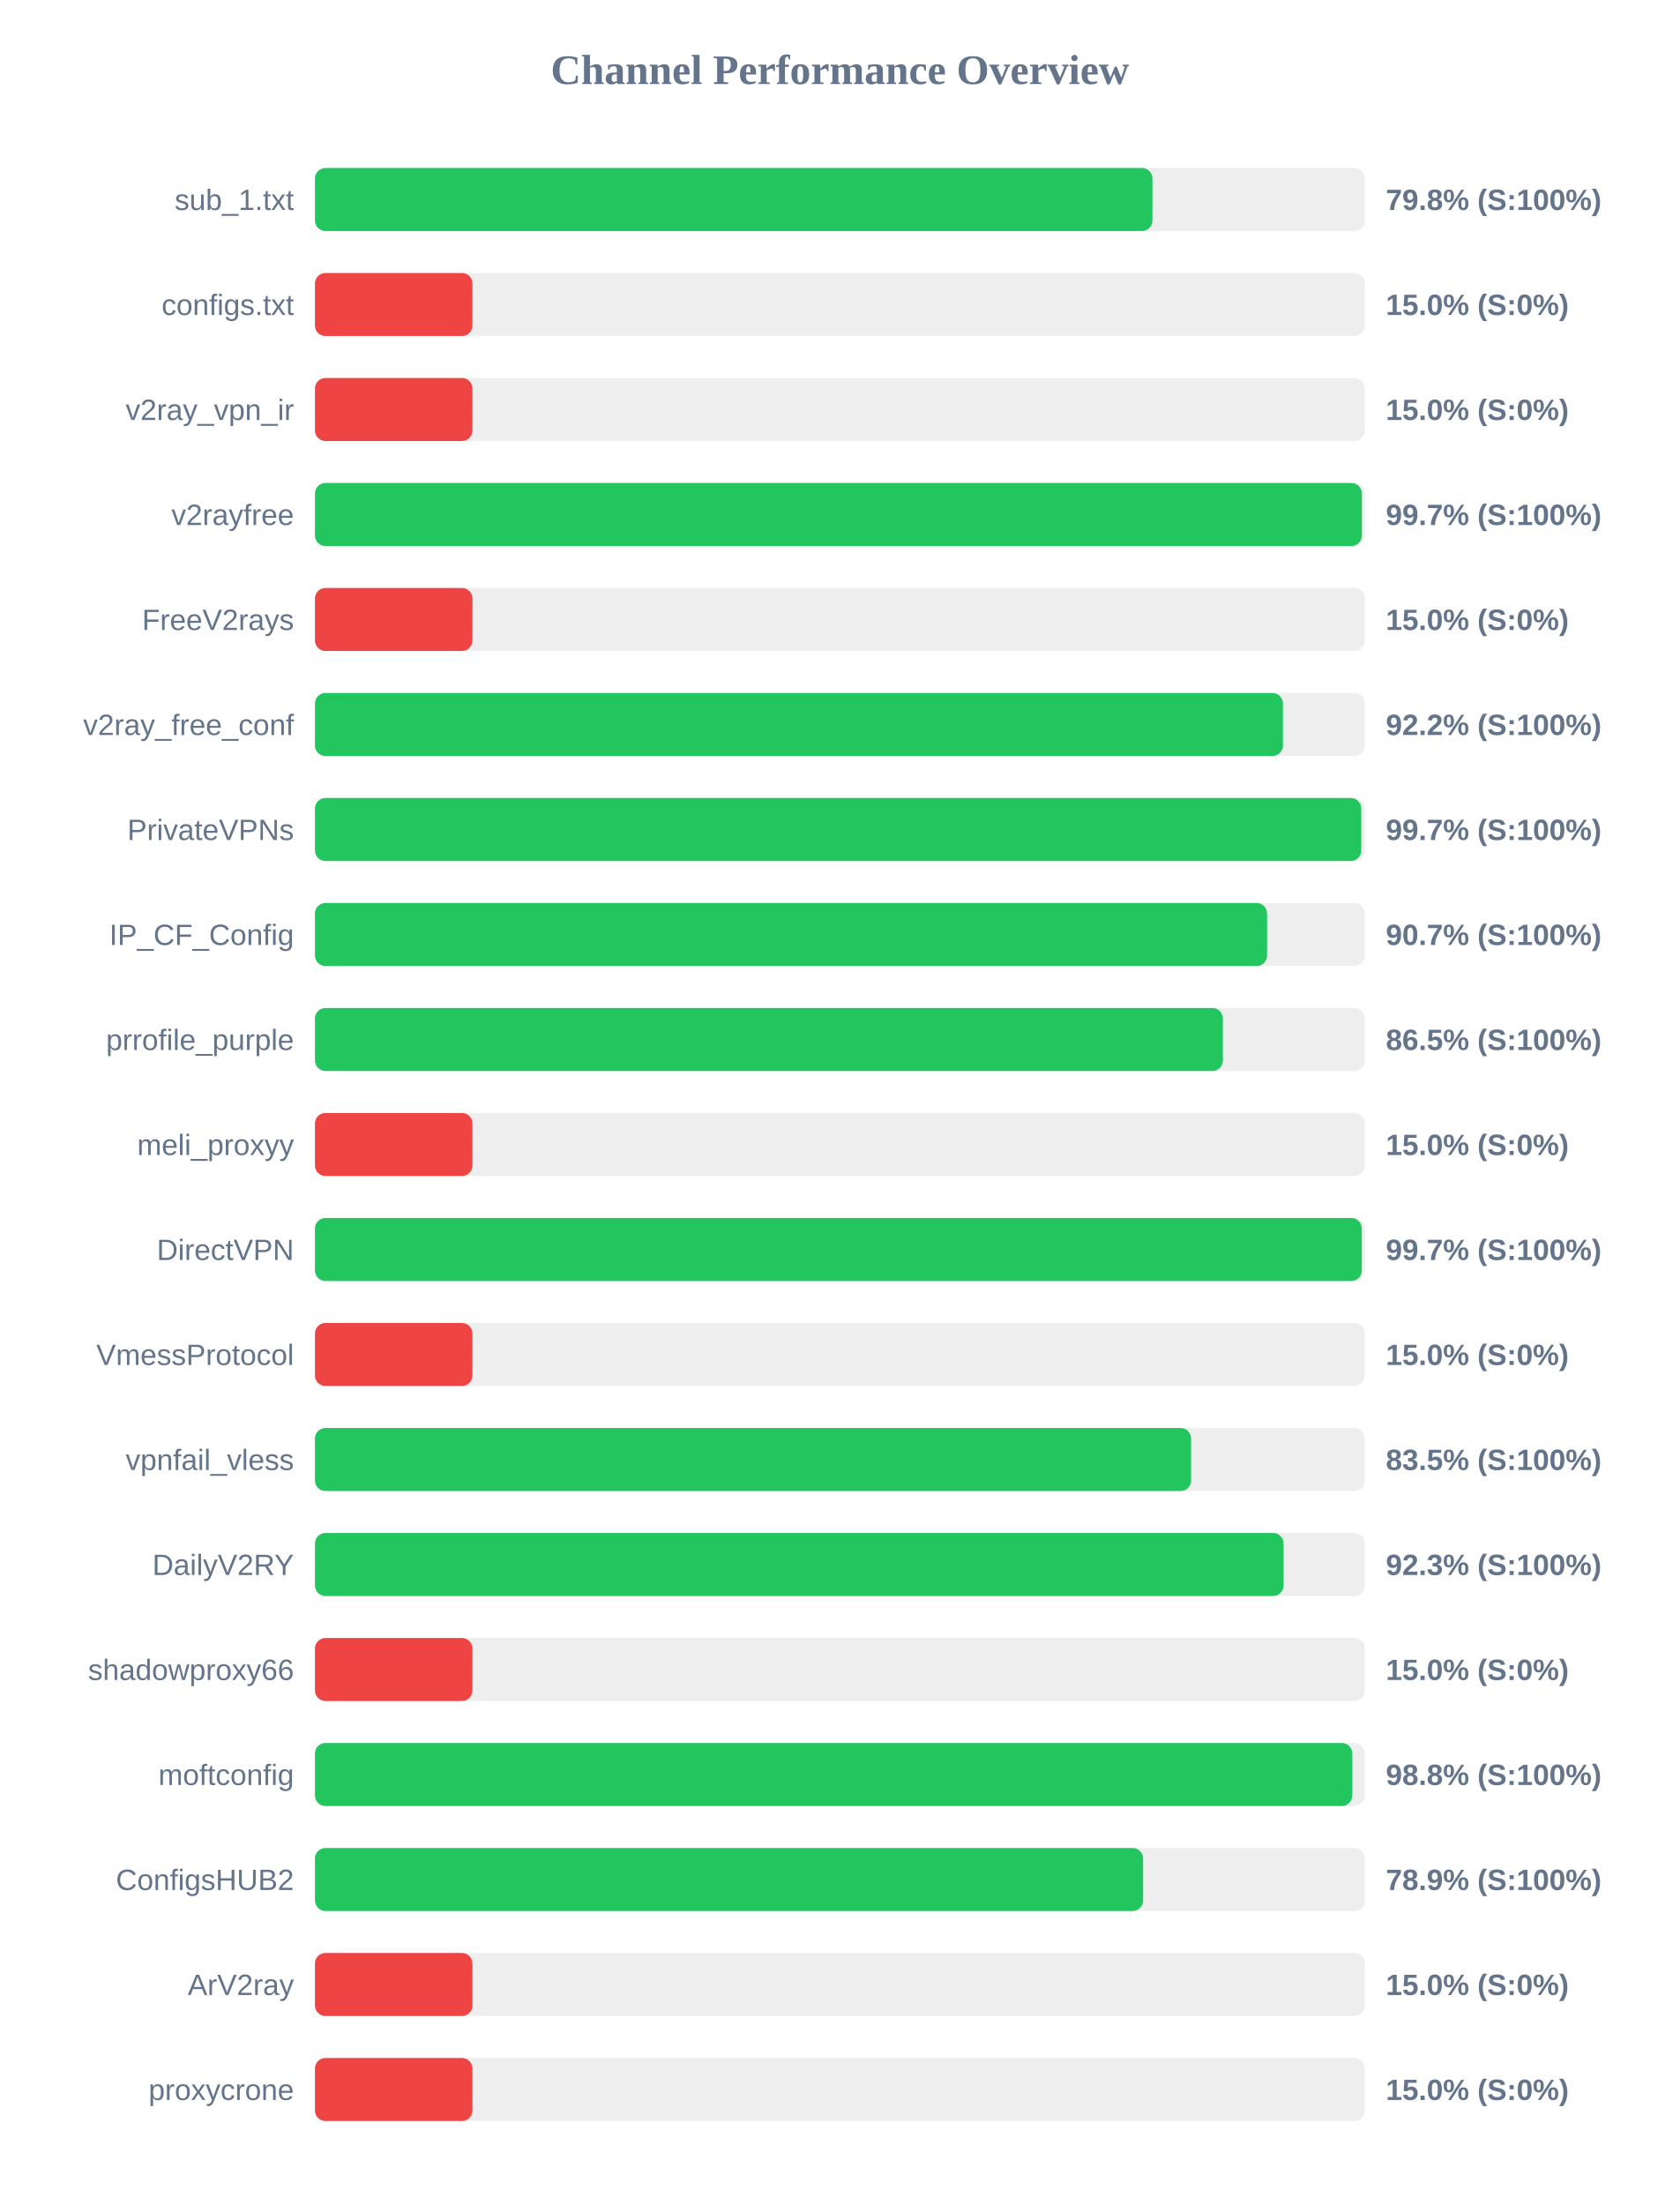
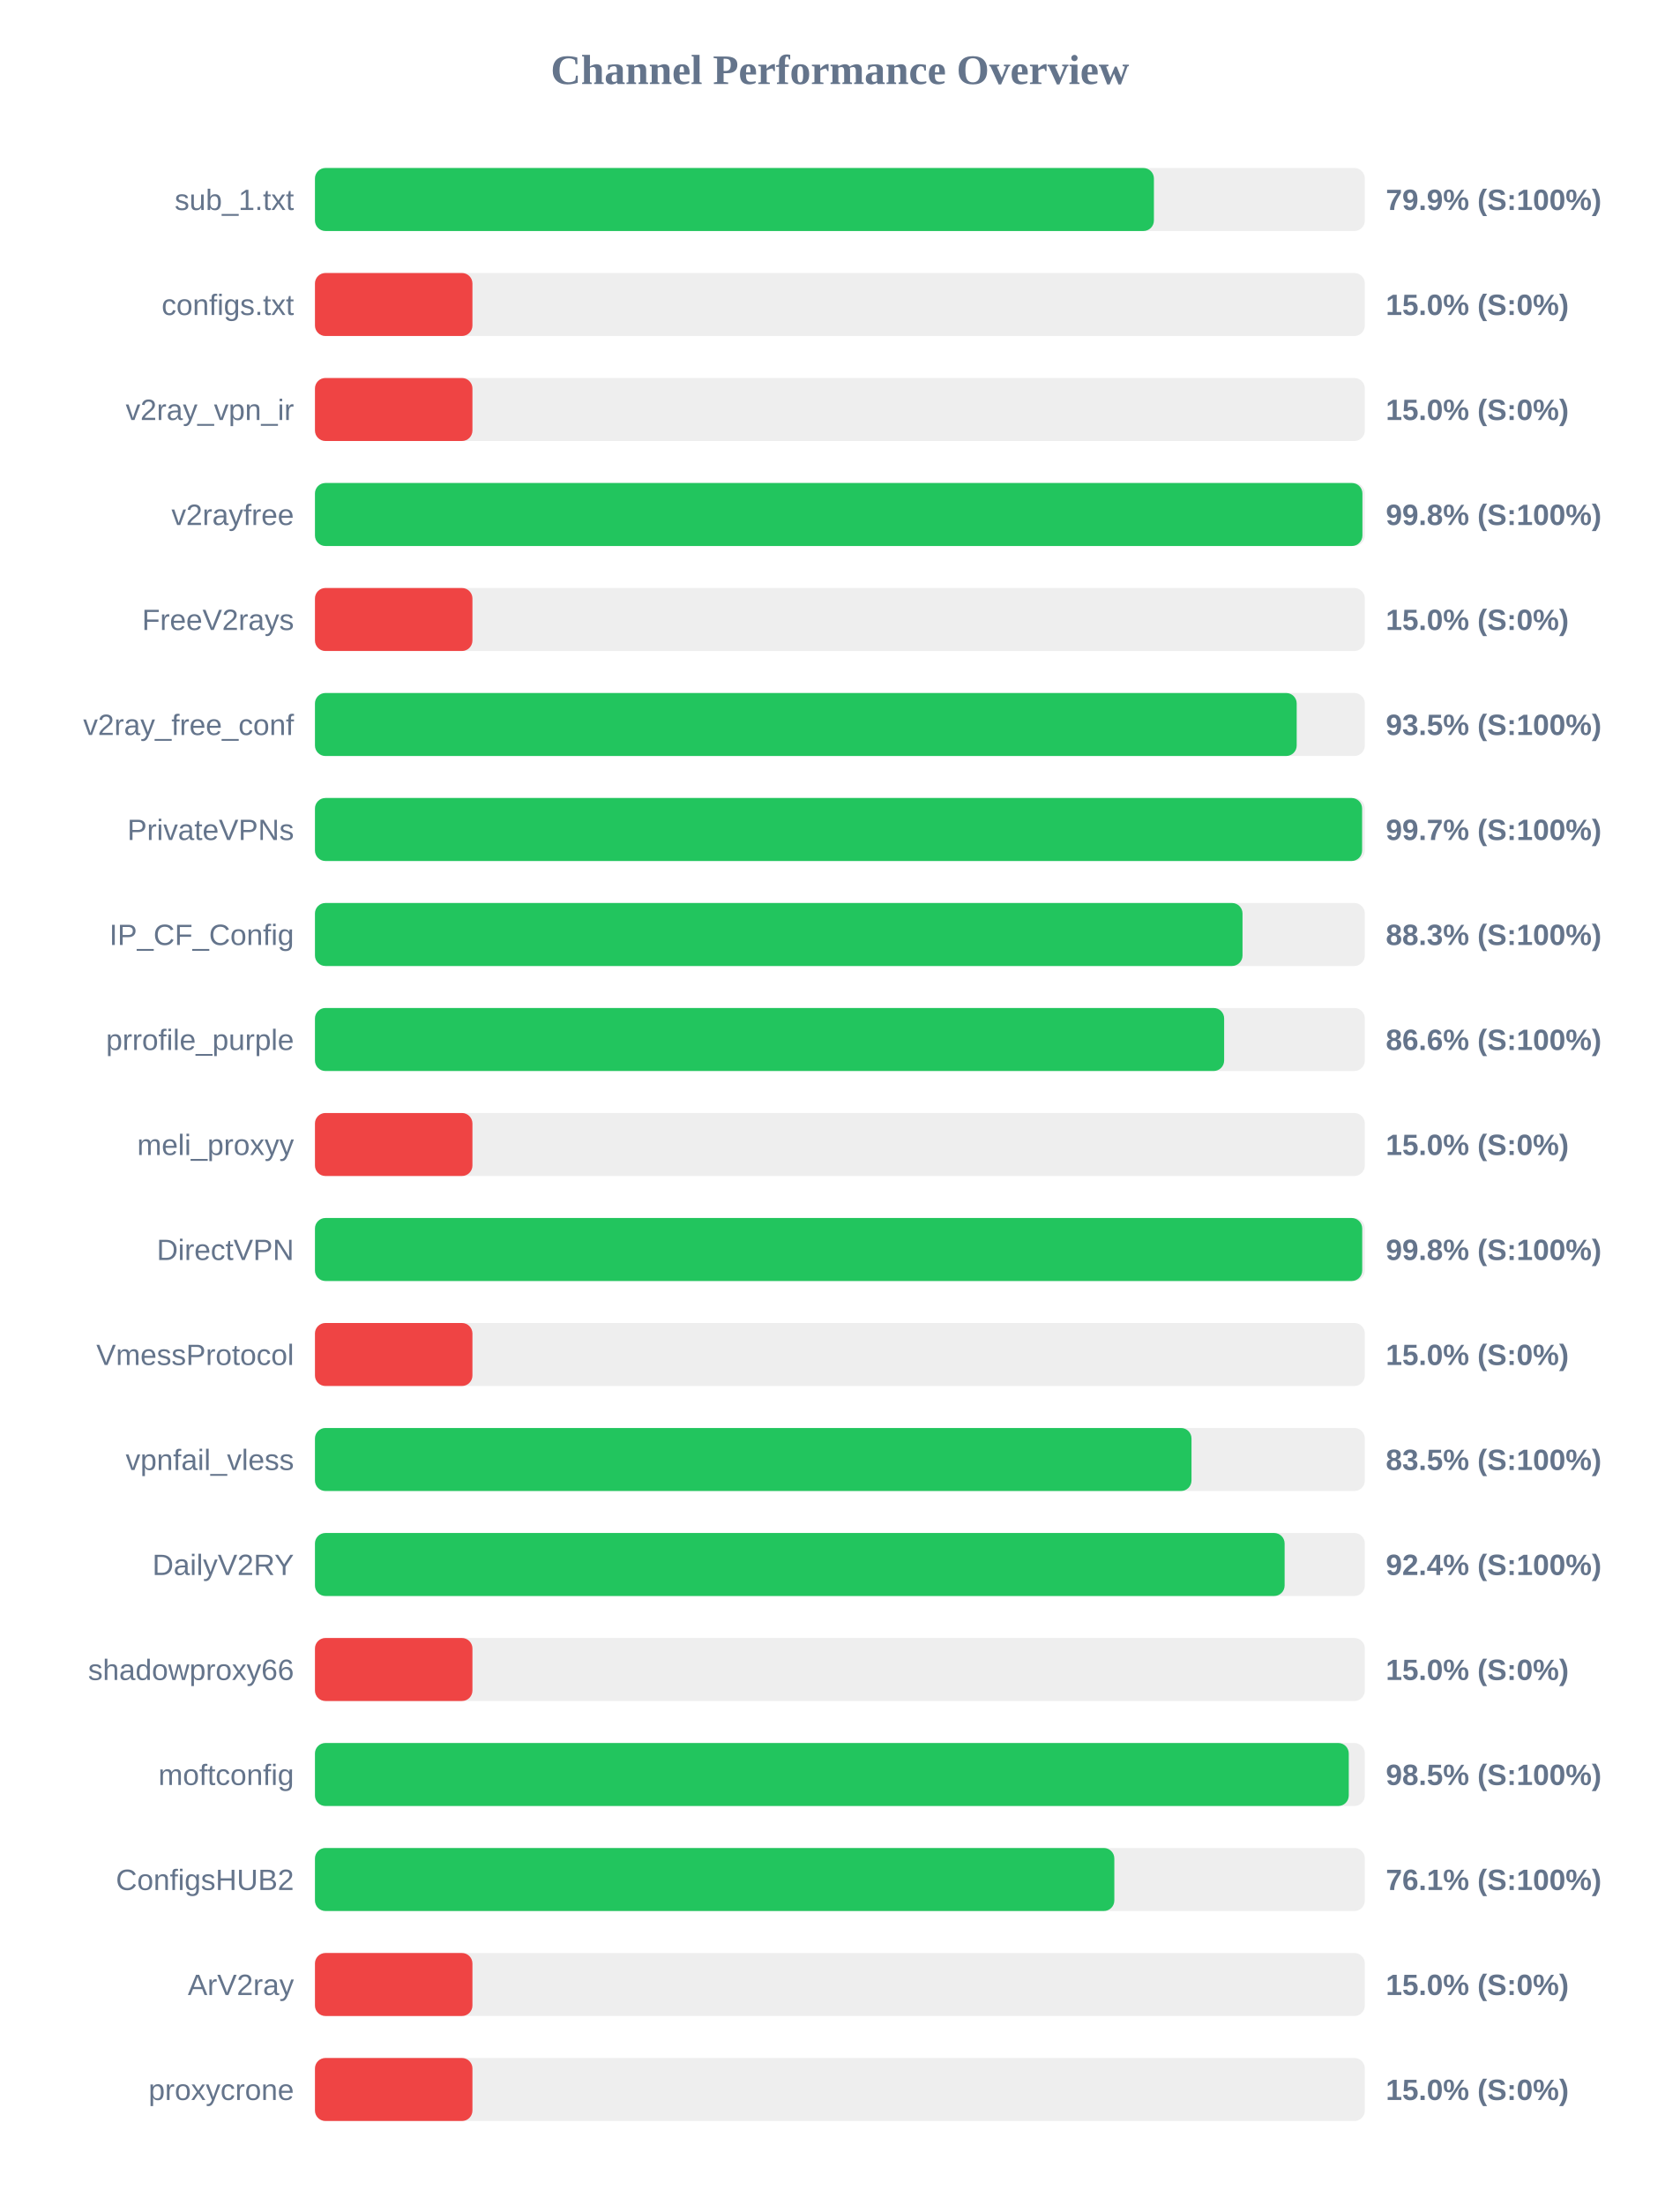
<svg xmlns="http://www.w3.org/2000/svg" width="800" height="1050" version="1.1">
  <style>
        .row { font: 14px Arial; fill: #64748b; }
        .score { font: bold 14px Arial; fill: #64748b; }
    </style>
  <text x="400" y="40" text-anchor="middle" font-size="20px" font-weight="bold" fill="#64748b">Channel Performance Overview</text>
  <rect x="150" y="80" width="500" height="30" fill="#eee" rx="5" />
-   <rect x="150" y="80" width="398.85" height="30" fill="#22c55e" rx="5" />
+   <rect x="150" y="80" width="399.55" height="30" fill="#22c55e" rx="5" />
  <text x="140" y="100" text-anchor="end" class="row">sub_1.txt</text>
-   <text x="660" y="100" text-anchor="start" class="score">79.8% (S:100%)</text>
+   <text x="660" y="100" text-anchor="start" class="score">79.9% (S:100%)</text>
  <rect x="150" y="130" width="500" height="30" fill="#eee" rx="5" />
  <rect x="150" y="130" width="75.0" height="30" fill="#ef4444" rx="5" />
  <text x="140" y="150" text-anchor="end" class="row">configs.txt</text>
  <text x="660" y="150" text-anchor="start" class="score">15.0% (S:0%)</text>
  <rect x="150" y="180" width="500" height="30" fill="#eee" rx="5" />
  <rect x="150" y="180" width="75.0" height="30" fill="#ef4444" rx="5" />
  <text x="140" y="200" text-anchor="end" class="row">v2ray_vpn_ir</text>
  <text x="660" y="200" text-anchor="start" class="score">15.0% (S:0%)</text>
  <rect x="150" y="230" width="500" height="30" fill="#eee" rx="5" />
-   <rect x="150" y="230" width="498.6" height="30" fill="#22c55e" rx="5" />
+   <rect x="150" y="230" width="498.85" height="30" fill="#22c55e" rx="5" />
  <text x="140" y="250" text-anchor="end" class="row">v2rayfree</text>
-   <text x="660" y="250" text-anchor="start" class="score">99.7% (S:100%)</text>
+   <text x="660" y="250" text-anchor="start" class="score">99.8% (S:100%)</text>
  <rect x="150" y="280" width="500" height="30" fill="#eee" rx="5" />
  <rect x="150" y="280" width="75.0" height="30" fill="#ef4444" rx="5" />
  <text x="140" y="300" text-anchor="end" class="row">FreeV2rays</text>
  <text x="660" y="300" text-anchor="start" class="score">15.0% (S:0%)</text>
  <rect x="150" y="330" width="500" height="30" fill="#eee" rx="5" />
-   <rect x="150" y="330" width="461.0" height="30" fill="#22c55e" rx="5" />
+   <rect x="150" y="330" width="467.55" height="30" fill="#22c55e" rx="5" />
  <text x="140" y="350" text-anchor="end" class="row">v2ray_free_conf</text>
-   <text x="660" y="350" text-anchor="start" class="score">92.2% (S:100%)</text>
+   <text x="660" y="350" text-anchor="start" class="score">93.5% (S:100%)</text>
  <rect x="150" y="380" width="500" height="30" fill="#eee" rx="5" />
-   <rect x="150" y="380" width="498.3" height="30" fill="#22c55e" rx="5" />
+   <rect x="150" y="380" width="498.7" height="30" fill="#22c55e" rx="5" />
  <text x="140" y="400" text-anchor="end" class="row">PrivateVPNs</text>
  <text x="660" y="400" text-anchor="start" class="score">99.7% (S:100%)</text>
  <rect x="150" y="430" width="500" height="30" fill="#eee" rx="5" />
-   <rect x="150" y="430" width="453.45" height="30" fill="#22c55e" rx="5" />
+   <rect x="150" y="430" width="441.75" height="30" fill="#22c55e" rx="5" />
  <text x="140" y="450" text-anchor="end" class="row">IP_CF_Config</text>
-   <text x="660" y="450" text-anchor="start" class="score">90.7% (S:100%)</text>
+   <text x="660" y="450" text-anchor="start" class="score">88.3% (S:100%)</text>
  <rect x="150" y="480" width="500" height="30" fill="#eee" rx="5" />
-   <rect x="150" y="480" width="432.4" height="30" fill="#22c55e" rx="5" />
+   <rect x="150" y="480" width="433.0" height="30" fill="#22c55e" rx="5" />
  <text x="140" y="500" text-anchor="end" class="row">prrofile_purple</text>
-   <text x="660" y="500" text-anchor="start" class="score">86.5% (S:100%)</text>
+   <text x="660" y="500" text-anchor="start" class="score">86.6% (S:100%)</text>
  <rect x="150" y="530" width="500" height="30" fill="#eee" rx="5" />
  <rect x="150" y="530" width="75.0" height="30" fill="#ef4444" rx="5" />
  <text x="140" y="550" text-anchor="end" class="row">meli_proxyy</text>
  <text x="660" y="550" text-anchor="start" class="score">15.0% (S:0%)</text>
  <rect x="150" y="580" width="500" height="30" fill="#eee" rx="5" />
-   <rect x="150" y="580" width="498.55" height="30" fill="#22c55e" rx="5" />
+   <rect x="150" y="580" width="498.75" height="30" fill="#22c55e" rx="5" />
  <text x="140" y="600" text-anchor="end" class="row">DirectVPN</text>
-   <text x="660" y="600" text-anchor="start" class="score">99.7% (S:100%)</text>
+   <text x="660" y="600" text-anchor="start" class="score">99.8% (S:100%)</text>
  <rect x="150" y="630" width="500" height="30" fill="#eee" rx="5" />
  <rect x="150" y="630" width="75.0" height="30" fill="#ef4444" rx="5" />
  <text x="140" y="650" text-anchor="end" class="row">VmessProtocol</text>
  <text x="660" y="650" text-anchor="start" class="score">15.0% (S:0%)</text>
  <rect x="150" y="680" width="500" height="30" fill="#eee" rx="5" />
-   <rect x="150" y="680" width="417.25" height="30" fill="#22c55e" rx="5" />
+   <rect x="150" y="680" width="417.45" height="30" fill="#22c55e" rx="5" />
  <text x="140" y="700" text-anchor="end" class="row">vpnfail_vless</text>
  <text x="660" y="700" text-anchor="start" class="score">83.5% (S:100%)</text>
  <rect x="150" y="730" width="500" height="30" fill="#eee" rx="5" />
-   <rect x="150" y="730" width="461.3" height="30" fill="#22c55e" rx="5" />
+   <rect x="150" y="730" width="461.8" height="30" fill="#22c55e" rx="5" />
  <text x="140" y="750" text-anchor="end" class="row">DailyV2RY</text>
-   <text x="660" y="750" text-anchor="start" class="score">92.3% (S:100%)</text>
+   <text x="660" y="750" text-anchor="start" class="score">92.4% (S:100%)</text>
  <rect x="150" y="780" width="500" height="30" fill="#eee" rx="5" />
  <rect x="150" y="780" width="75.0" height="30" fill="#ef4444" rx="5" />
  <text x="140" y="800" text-anchor="end" class="row">shadowproxy66</text>
  <text x="660" y="800" text-anchor="start" class="score">15.0% (S:0%)</text>
  <rect x="150" y="830" width="500" height="30" fill="#eee" rx="5" />
-   <rect x="150" y="830" width="494.05" height="30" fill="#22c55e" rx="5" />
+   <rect x="150" y="830" width="492.35" height="30" fill="#22c55e" rx="5" />
  <text x="140" y="850" text-anchor="end" class="row">moftconfig</text>
-   <text x="660" y="850" text-anchor="start" class="score">98.8% (S:100%)</text>
+   <text x="660" y="850" text-anchor="start" class="score">98.5% (S:100%)</text>
  <rect x="150" y="880" width="500" height="30" fill="#eee" rx="5" />
-   <rect x="150" y="880" width="394.4" height="30" fill="#22c55e" rx="5" />
+   <rect x="150" y="880" width="380.7" height="30" fill="#22c55e" rx="5" />
  <text x="140" y="900" text-anchor="end" class="row">ConfigsHUB2</text>
-   <text x="660" y="900" text-anchor="start" class="score">78.9% (S:100%)</text>
+   <text x="660" y="900" text-anchor="start" class="score">76.1% (S:100%)</text>
  <rect x="150" y="930" width="500" height="30" fill="#eee" rx="5" />
  <rect x="150" y="930" width="75.0" height="30" fill="#ef4444" rx="5" />
  <text x="140" y="950" text-anchor="end" class="row">ArV2ray</text>
  <text x="660" y="950" text-anchor="start" class="score">15.0% (S:0%)</text>
  <rect x="150" y="980" width="500" height="30" fill="#eee" rx="5" />
  <rect x="150" y="980" width="75.0" height="30" fill="#ef4444" rx="5" />
  <text x="140" y="1000" text-anchor="end" class="row">proxycrone</text>
  <text x="660" y="1000" text-anchor="start" class="score">15.0% (S:0%)</text>
</svg>
